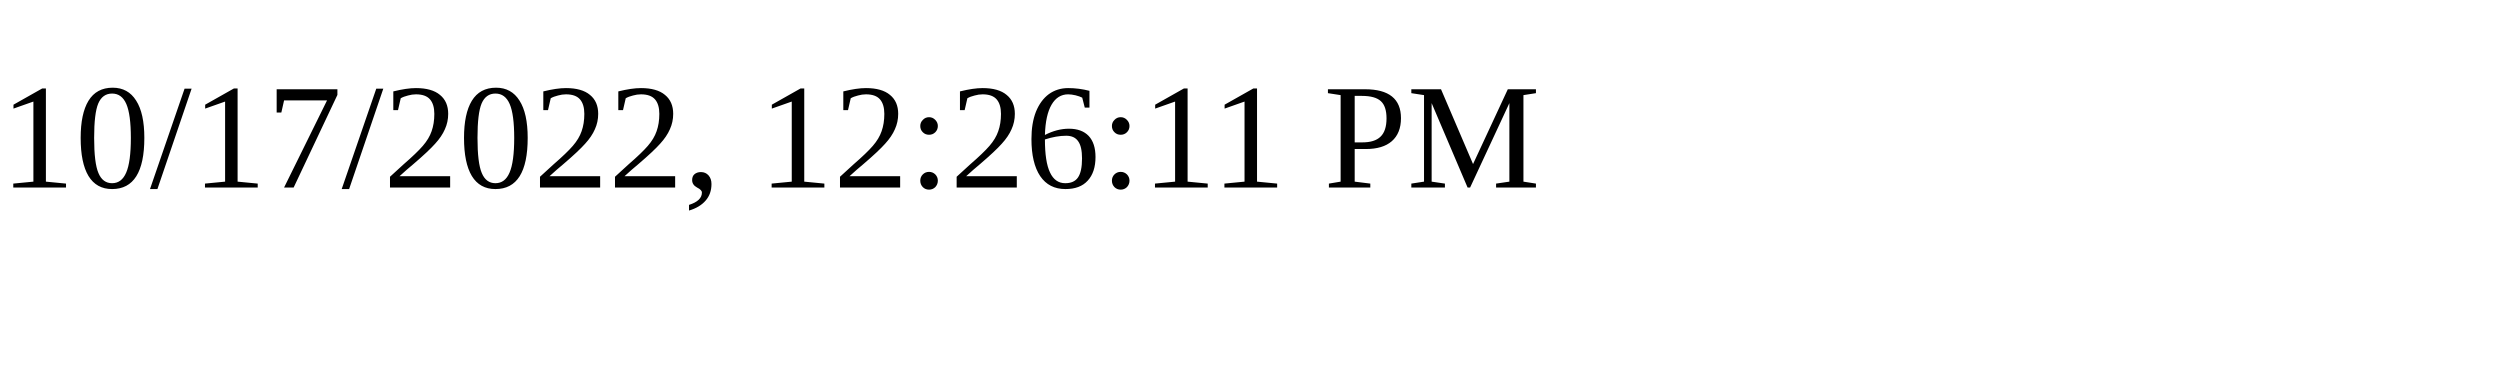
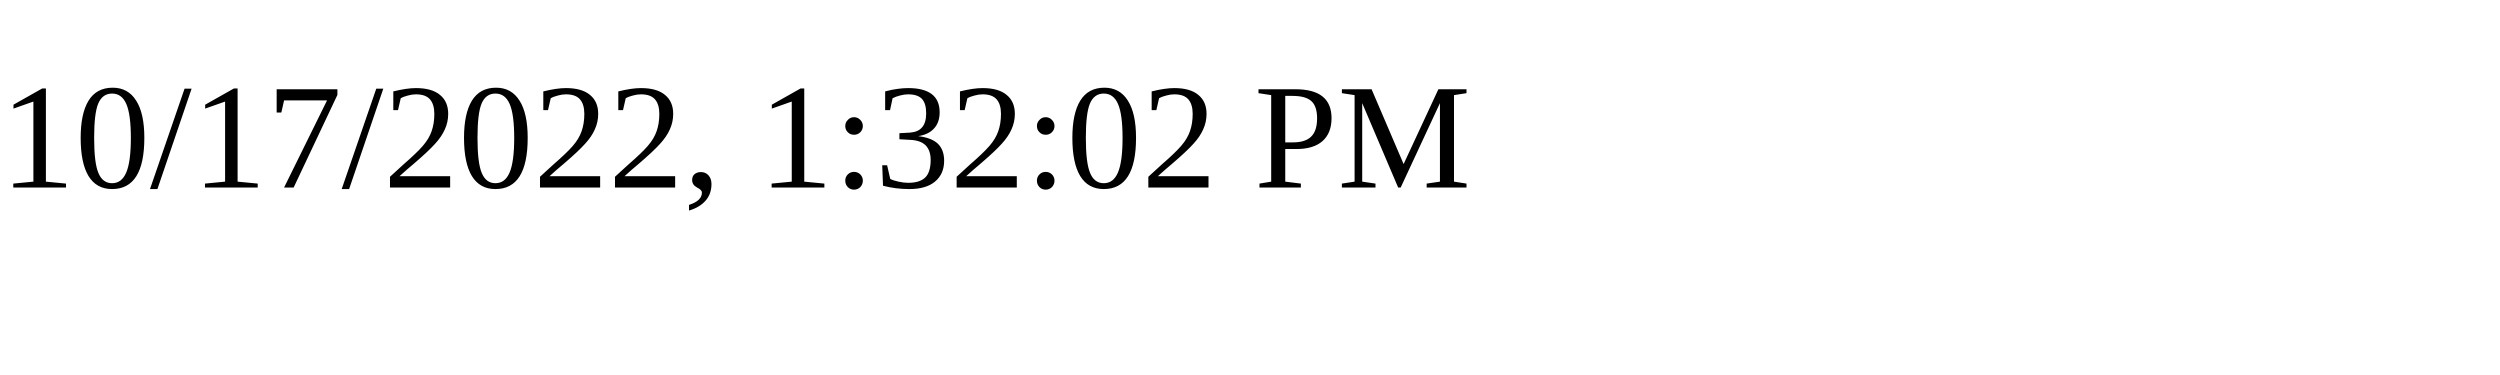
<svg xmlns="http://www.w3.org/2000/svg" height="30" width="200">
-   <text x="0" y="15">10/17/2022, 12:26:11 PM</text>
+   <text x="0" y="15">10/17/2022, 1:32:02 PM</text>
</svg>
